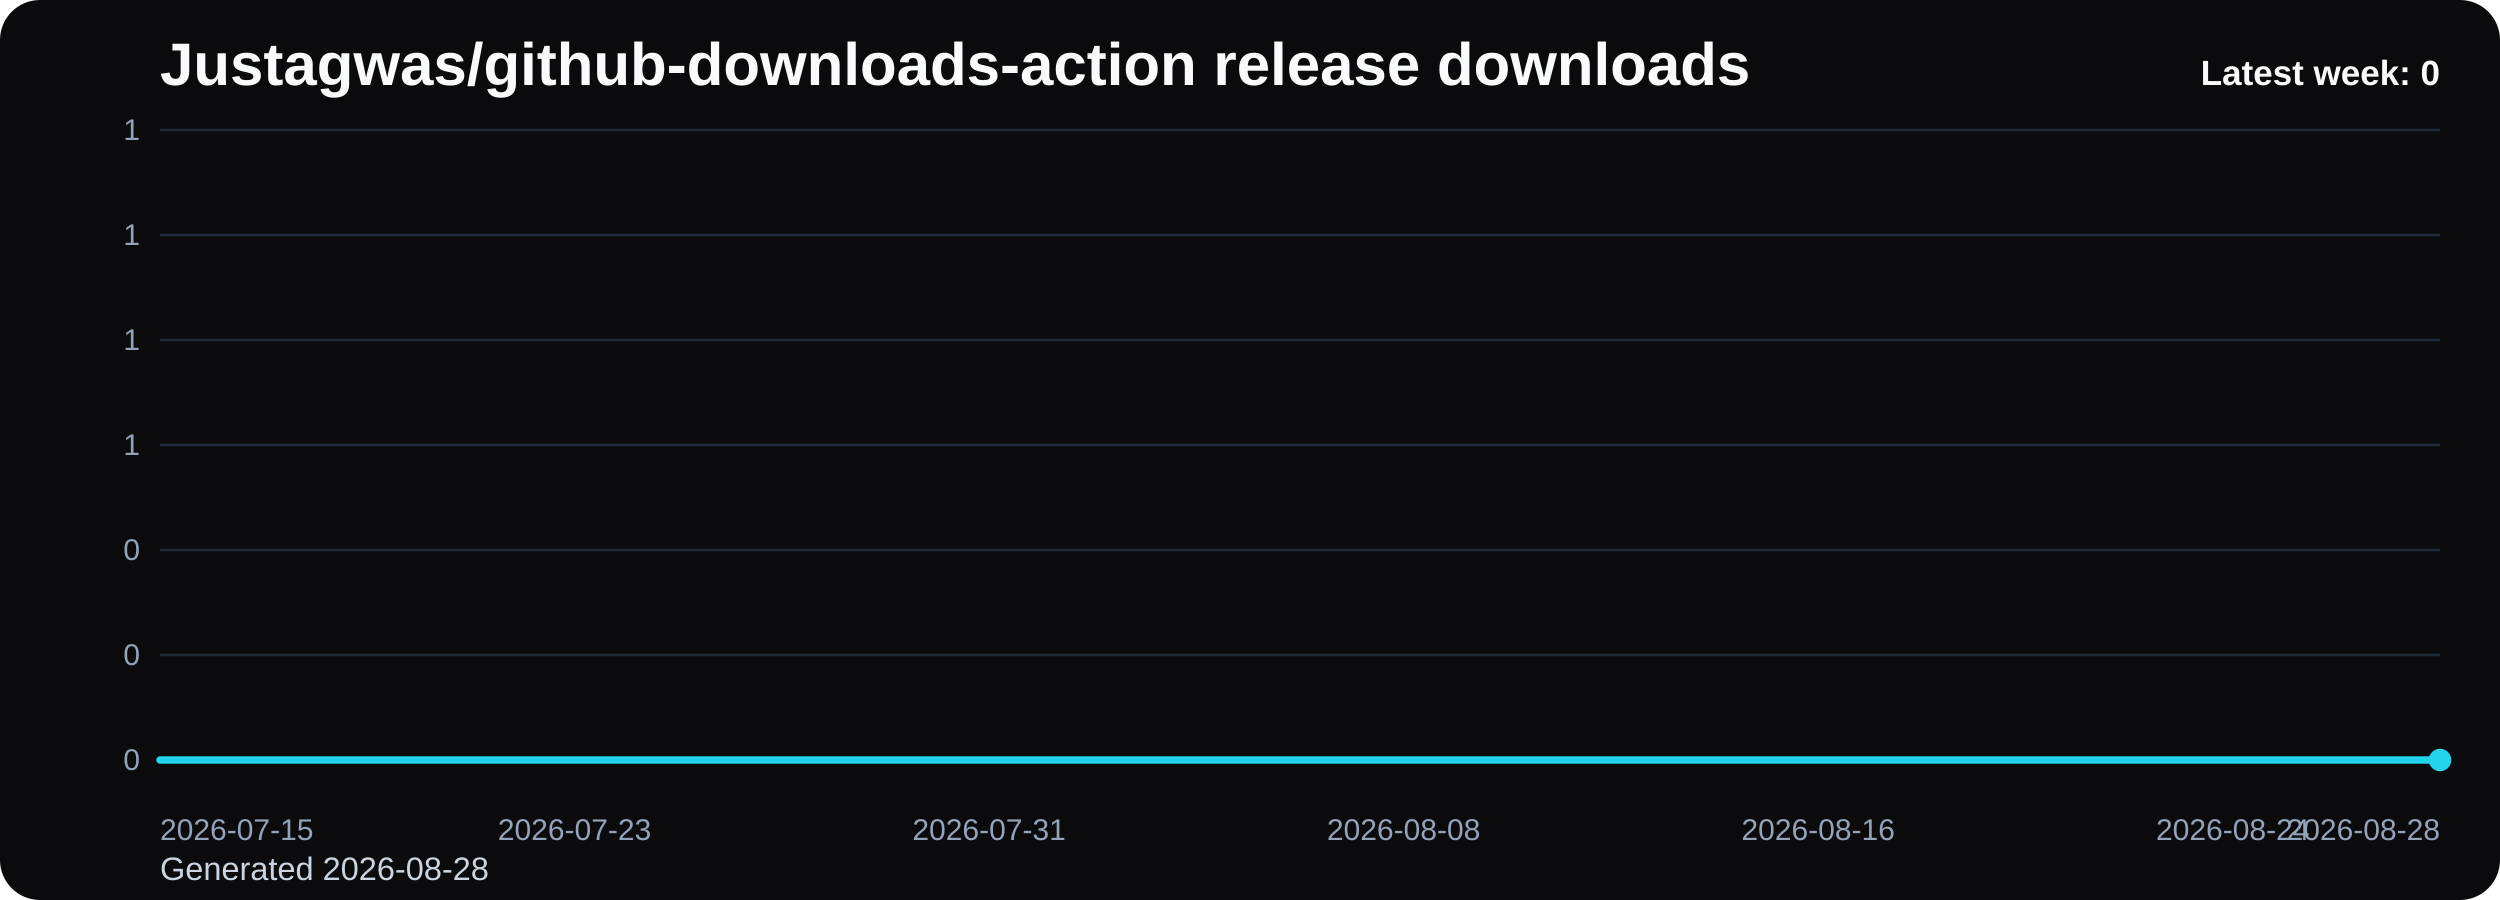
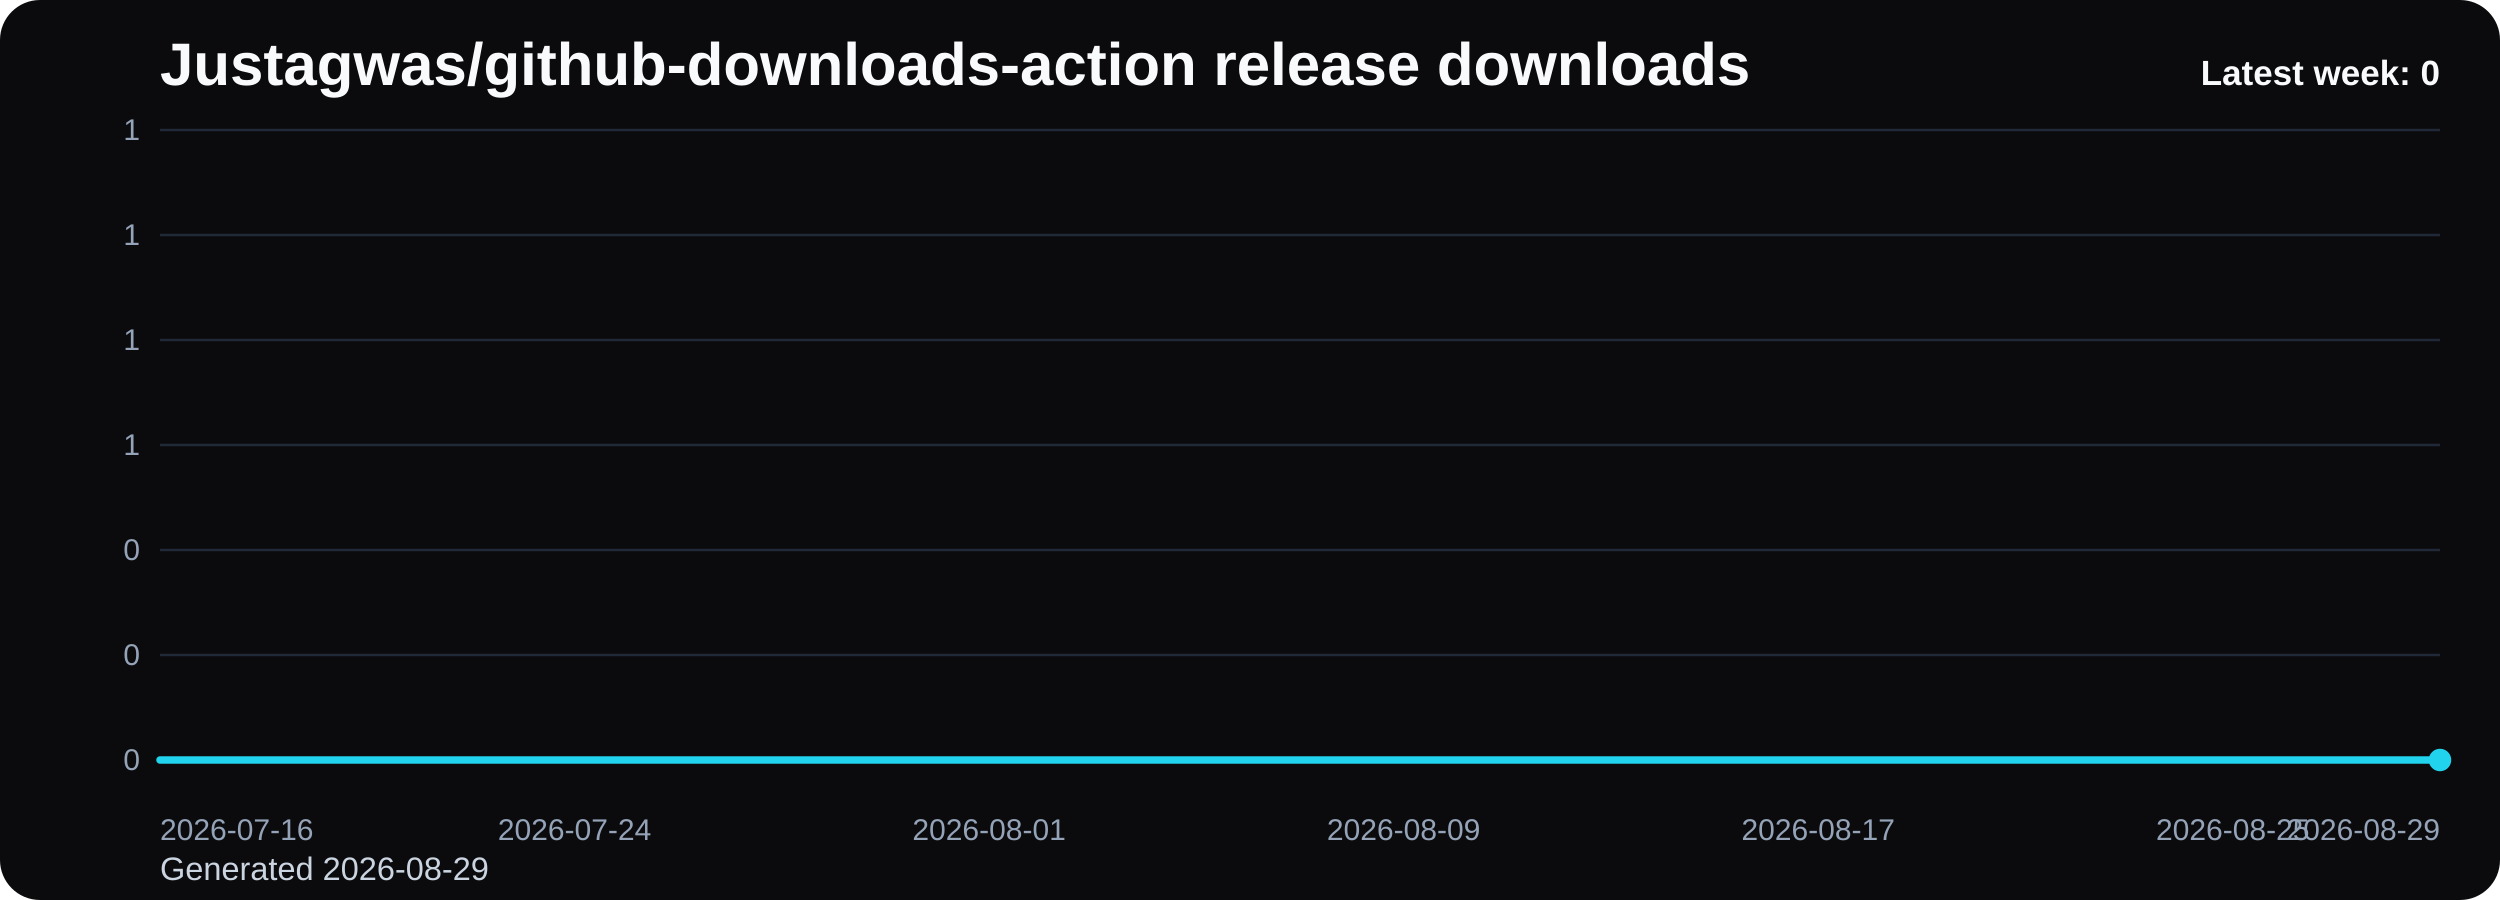
<svg xmlns="http://www.w3.org/2000/svg" viewBox="0 0 1000 360" role="img" aria-label="Justagwas/github-downloads-action release downloads chart">
  <defs>
    <linearGradient id="fill-weekly-black" x1="0" y1="0" x2="0" y2="1">
      <stop offset="0%" stop-color="#22d3ee" stop-opacity="0.32" />
      <stop offset="100%" stop-color="#22d3ee" stop-opacity="0.05" />
    </linearGradient>
    <style>
      .bg { fill: #0b0b0d; }
      .title { font: 700 24px Arial, sans-serif; fill: #f8fafc; }
      .sub { font: 400 13px Arial, sans-serif; fill: #cbd5e1; }
      .grid { stroke: #1f2937; stroke-width: 1; }
      .axis { font: 400 12px Arial, sans-serif; fill: #94a3b8; }
      .line { fill: none; stroke: #22d3ee; stroke-width: 3; stroke-linecap: round; stroke-linejoin: round; }
      .dot { fill: #22d3ee; }
      .value { font: 600 11px Arial, sans-serif; fill: #cbd5e1; }
      .latest { font: 700 14px Arial, sans-serif; fill: #f8fafc; }
    </style>
  </defs>
  <rect class="bg" x="0" y="0" width="1000" height="360" rx="16" />
  <text class="title" x="64" y="34">Justagwas/github-downloads-action release downloads</text>
-   <text class="sub" x="64" y="352">Generated 2026-08-28</text>
+   <text class="sub" x="64" y="352">Generated 2026-08-29</text>
  <line x1="64" y1="52.00" x2="976" y2="52.00" class="grid" />
  <text x="56" y="56.00" text-anchor="end" class="axis">1</text>
  <line x1="64" y1="94.00" x2="976" y2="94.00" class="grid" />
  <text x="56" y="98.00" text-anchor="end" class="axis">1</text>
  <line x1="64" y1="136.00" x2="976" y2="136.00" class="grid" />
  <text x="56" y="140.00" text-anchor="end" class="axis">1</text>
  <line x1="64" y1="178.00" x2="976" y2="178.00" class="grid" />
  <text x="56" y="182.00" text-anchor="end" class="axis">1</text>
  <line x1="64" y1="220.00" x2="976" y2="220.00" class="grid" />
  <text x="56" y="224.00" text-anchor="end" class="axis">0</text>
  <line x1="64" y1="262.00" x2="976" y2="262.00" class="grid" />
  <text x="56" y="266.00" text-anchor="end" class="axis">0</text>
  <line x1="64" y1="304.00" x2="976" y2="304.00" class="grid" />
  <text x="56" y="308.00" text-anchor="end" class="axis">0</text>
  <path d="M 64.00 304 L 64.00 304.00 L 84.73 304.00 L 105.45 304.00 L 126.18 304.00 L 146.91 304.00 L 167.64 304.00 L 188.36 304.00 L 209.09 304.00 L 229.82 304.00 L 250.55 304.00 L 271.27 304.00 L 292.00 304.00 L 312.73 304.00 L 333.45 304.00 L 354.18 304.00 L 374.91 304.00 L 395.64 304.00 L 416.36 304.00 L 437.09 304.00 L 457.82 304.00 L 478.55 304.00 L 499.27 304.00 L 520.00 304.00 L 540.73 304.00 L 561.45 304.00 L 582.18 304.00 L 602.91 304.00 L 623.64 304.00 L 644.36 304.00 L 665.09 304.00 L 685.82 304.00 L 706.55 304.00 L 727.27 304.00 L 748.00 304.00 L 768.73 304.00 L 789.45 304.00 L 810.18 304.00 L 830.91 304.00 L 851.64 304.00 L 872.36 304.00 L 893.09 304.00 L 913.82 304.00 L 934.55 304.00 L 955.27 304.00 L 976.00 304.00 L 976.00 304 Z" fill="url(#fill-weekly-black)" />
  <polyline class="line" points="64.00,304.00 84.73,304.00 105.45,304.00 126.18,304.00 146.91,304.00 167.64,304.00 188.36,304.00 209.09,304.00 229.82,304.00 250.55,304.00 271.27,304.00 292.00,304.00 312.73,304.00 333.45,304.00 354.18,304.00 374.91,304.00 395.64,304.00 416.36,304.00 437.09,304.00 457.82,304.00 478.55,304.00 499.27,304.00 520.00,304.00 540.73,304.00 561.45,304.00 582.18,304.00 602.91,304.00 623.64,304.00 644.36,304.00 665.09,304.00 685.82,304.00 706.55,304.00 727.27,304.00 748.00,304.00 768.73,304.00 789.45,304.00 810.18,304.00 830.91,304.00 851.64,304.00 872.36,304.00 893.09,304.00 913.82,304.00 934.55,304.00 955.27,304.00 976.00,304.00" />
  <circle class="dot" cx="976.00" cy="304.00" r="4.5" />
-   <text class="axis" x="64.00" y="336" text-anchor="start">2026-07-15</text>
-   <text class="axis" x="229.82" y="336" text-anchor="middle">2026-07-23</text>
-   <text class="axis" x="395.64" y="336" text-anchor="middle">2026-07-31</text>
-   <text class="axis" x="561.45" y="336" text-anchor="middle">2026-08-08</text>
-   <text class="axis" x="727.27" y="336" text-anchor="middle">2026-08-16</text>
-   <text class="axis" x="893.09" y="336" text-anchor="middle">2026-08-24</text>
-   <text class="axis" x="976.00" y="336" text-anchor="end">2026-08-28</text>
+   <text class="axis" x="64.00" y="336" text-anchor="start">2026-07-16</text>
+   <text class="axis" x="229.82" y="336" text-anchor="middle">2026-07-24</text>
+   <text class="axis" x="395.64" y="336" text-anchor="middle">2026-08-01</text>
+   <text class="axis" x="561.45" y="336" text-anchor="middle">2026-08-09</text>
+   <text class="axis" x="727.27" y="336" text-anchor="middle">2026-08-17</text>
+   <text class="axis" x="893.09" y="336" text-anchor="middle">2026-08-25</text>
+   <text class="axis" x="976.00" y="336" text-anchor="end">2026-08-29</text>
  <text class="latest" x="976" y="34" text-anchor="end">Latest week: 0</text>
</svg>
